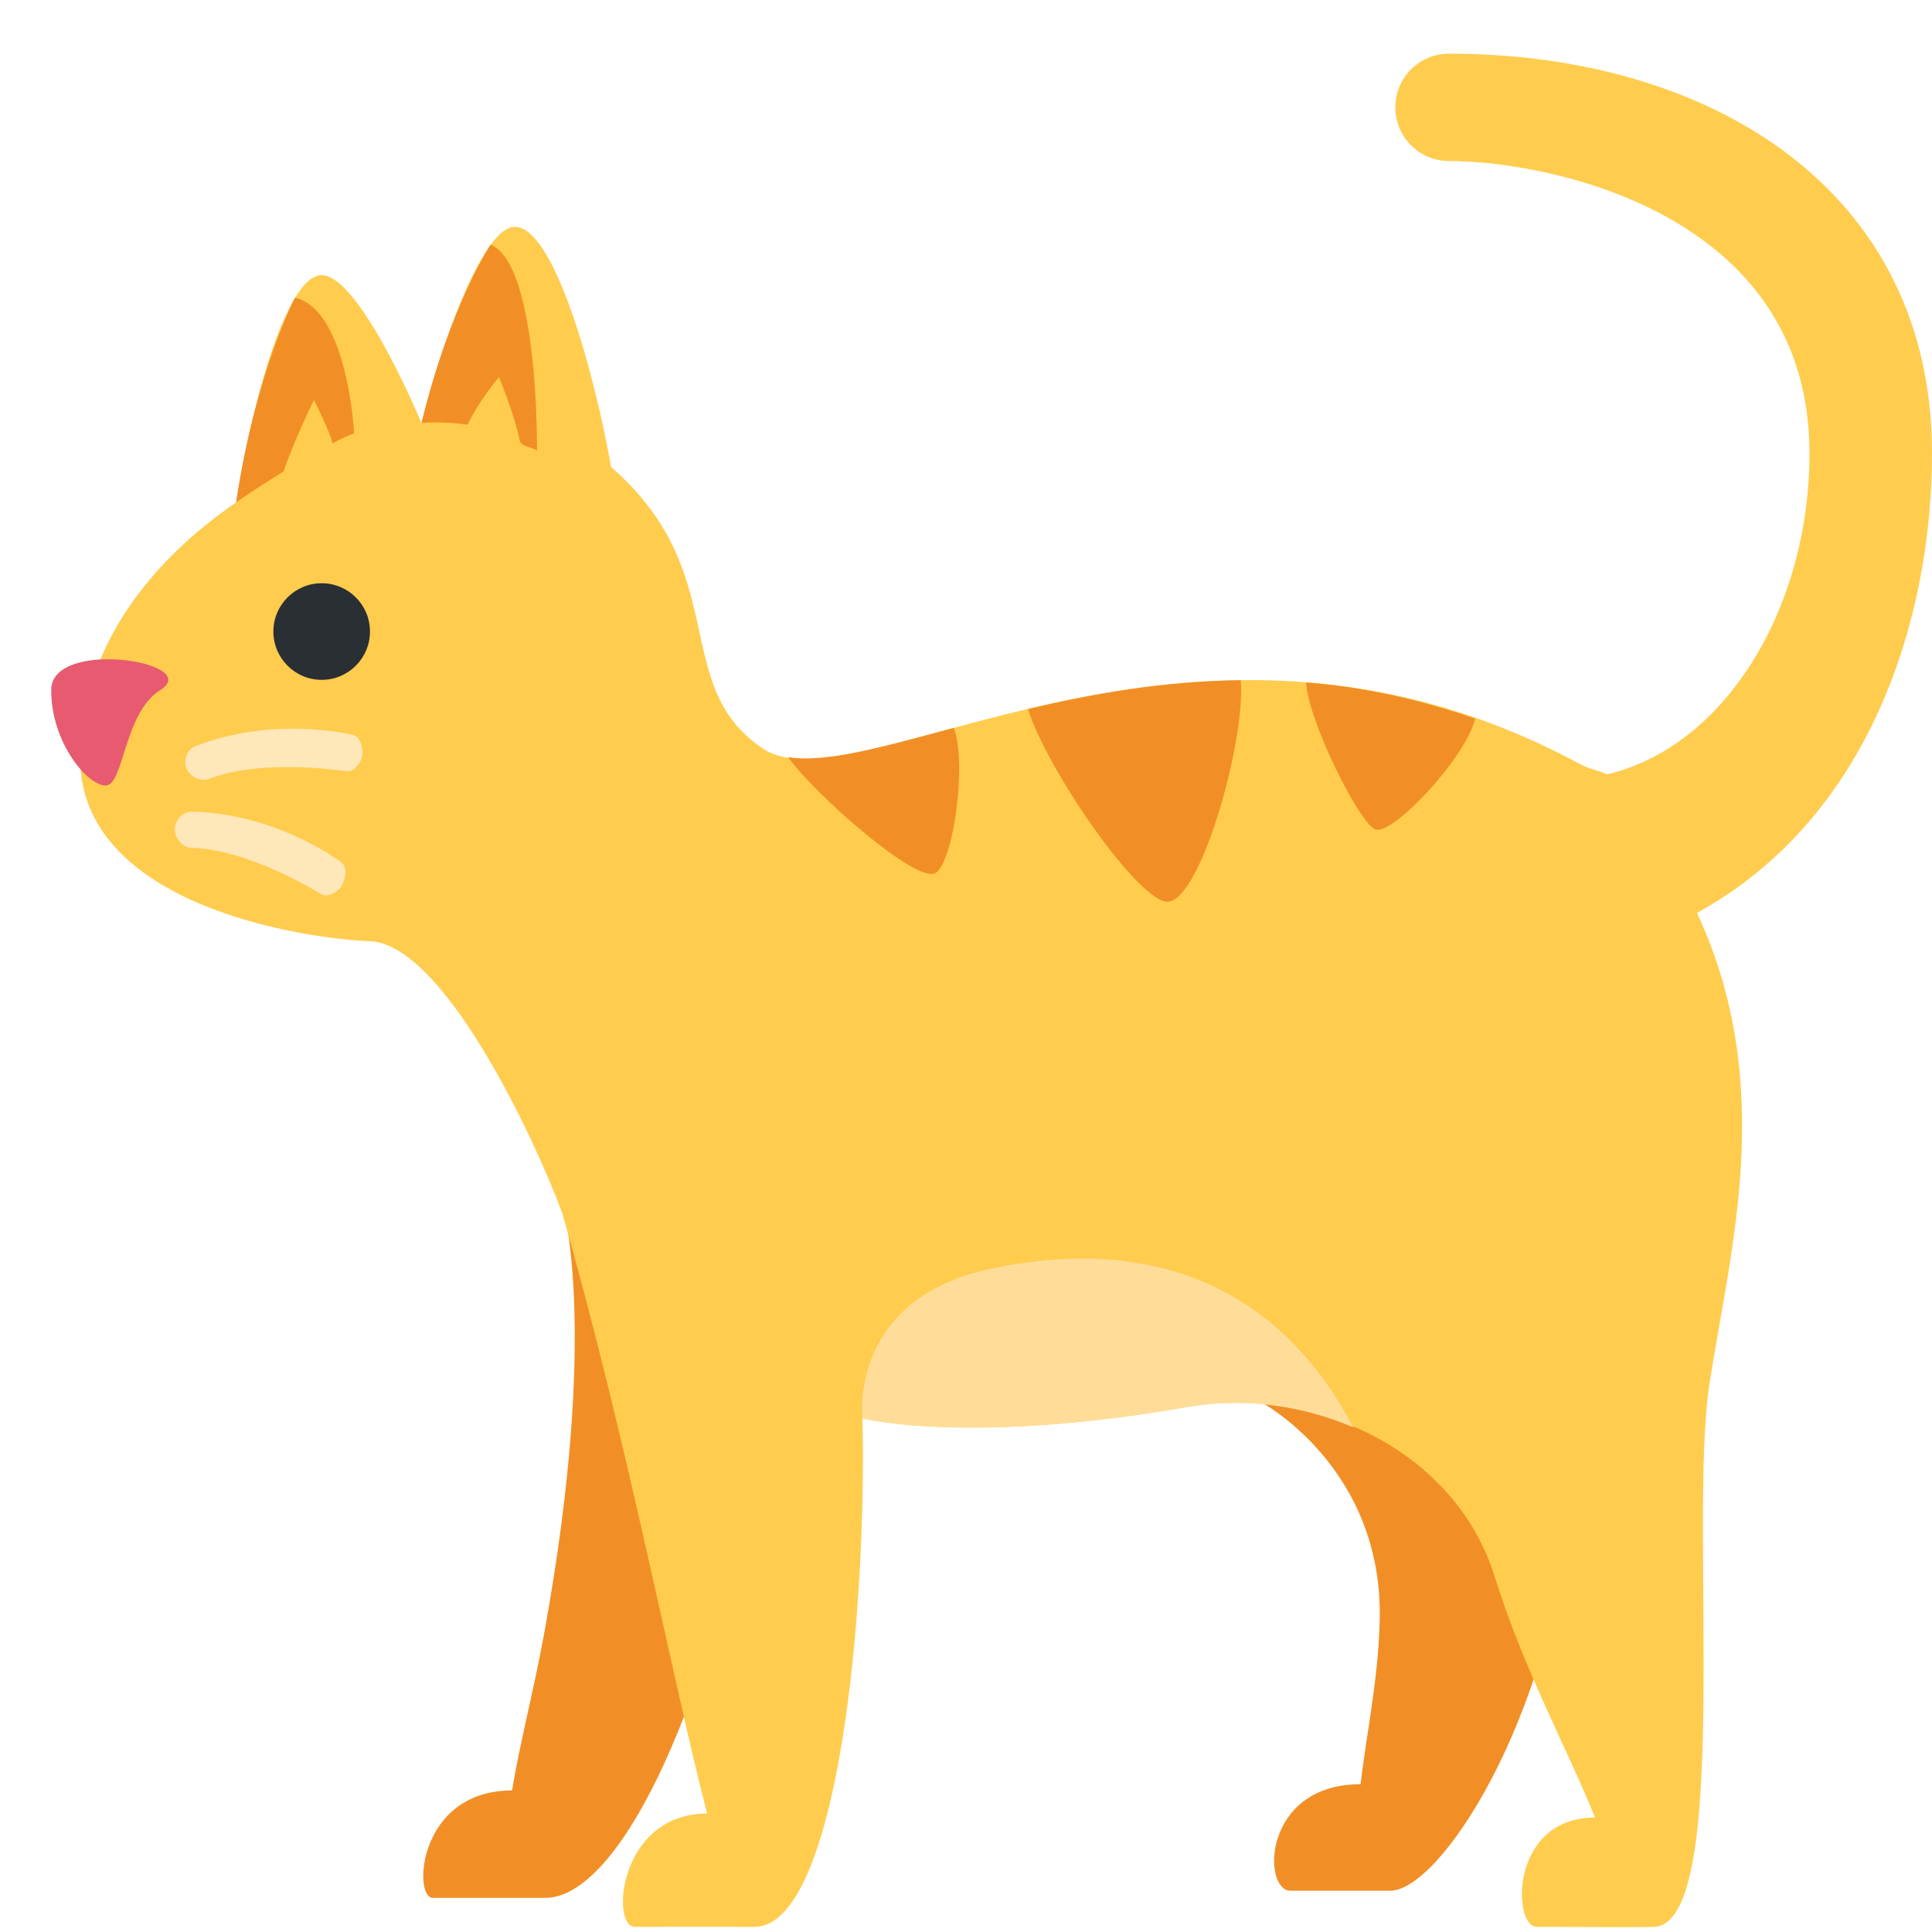
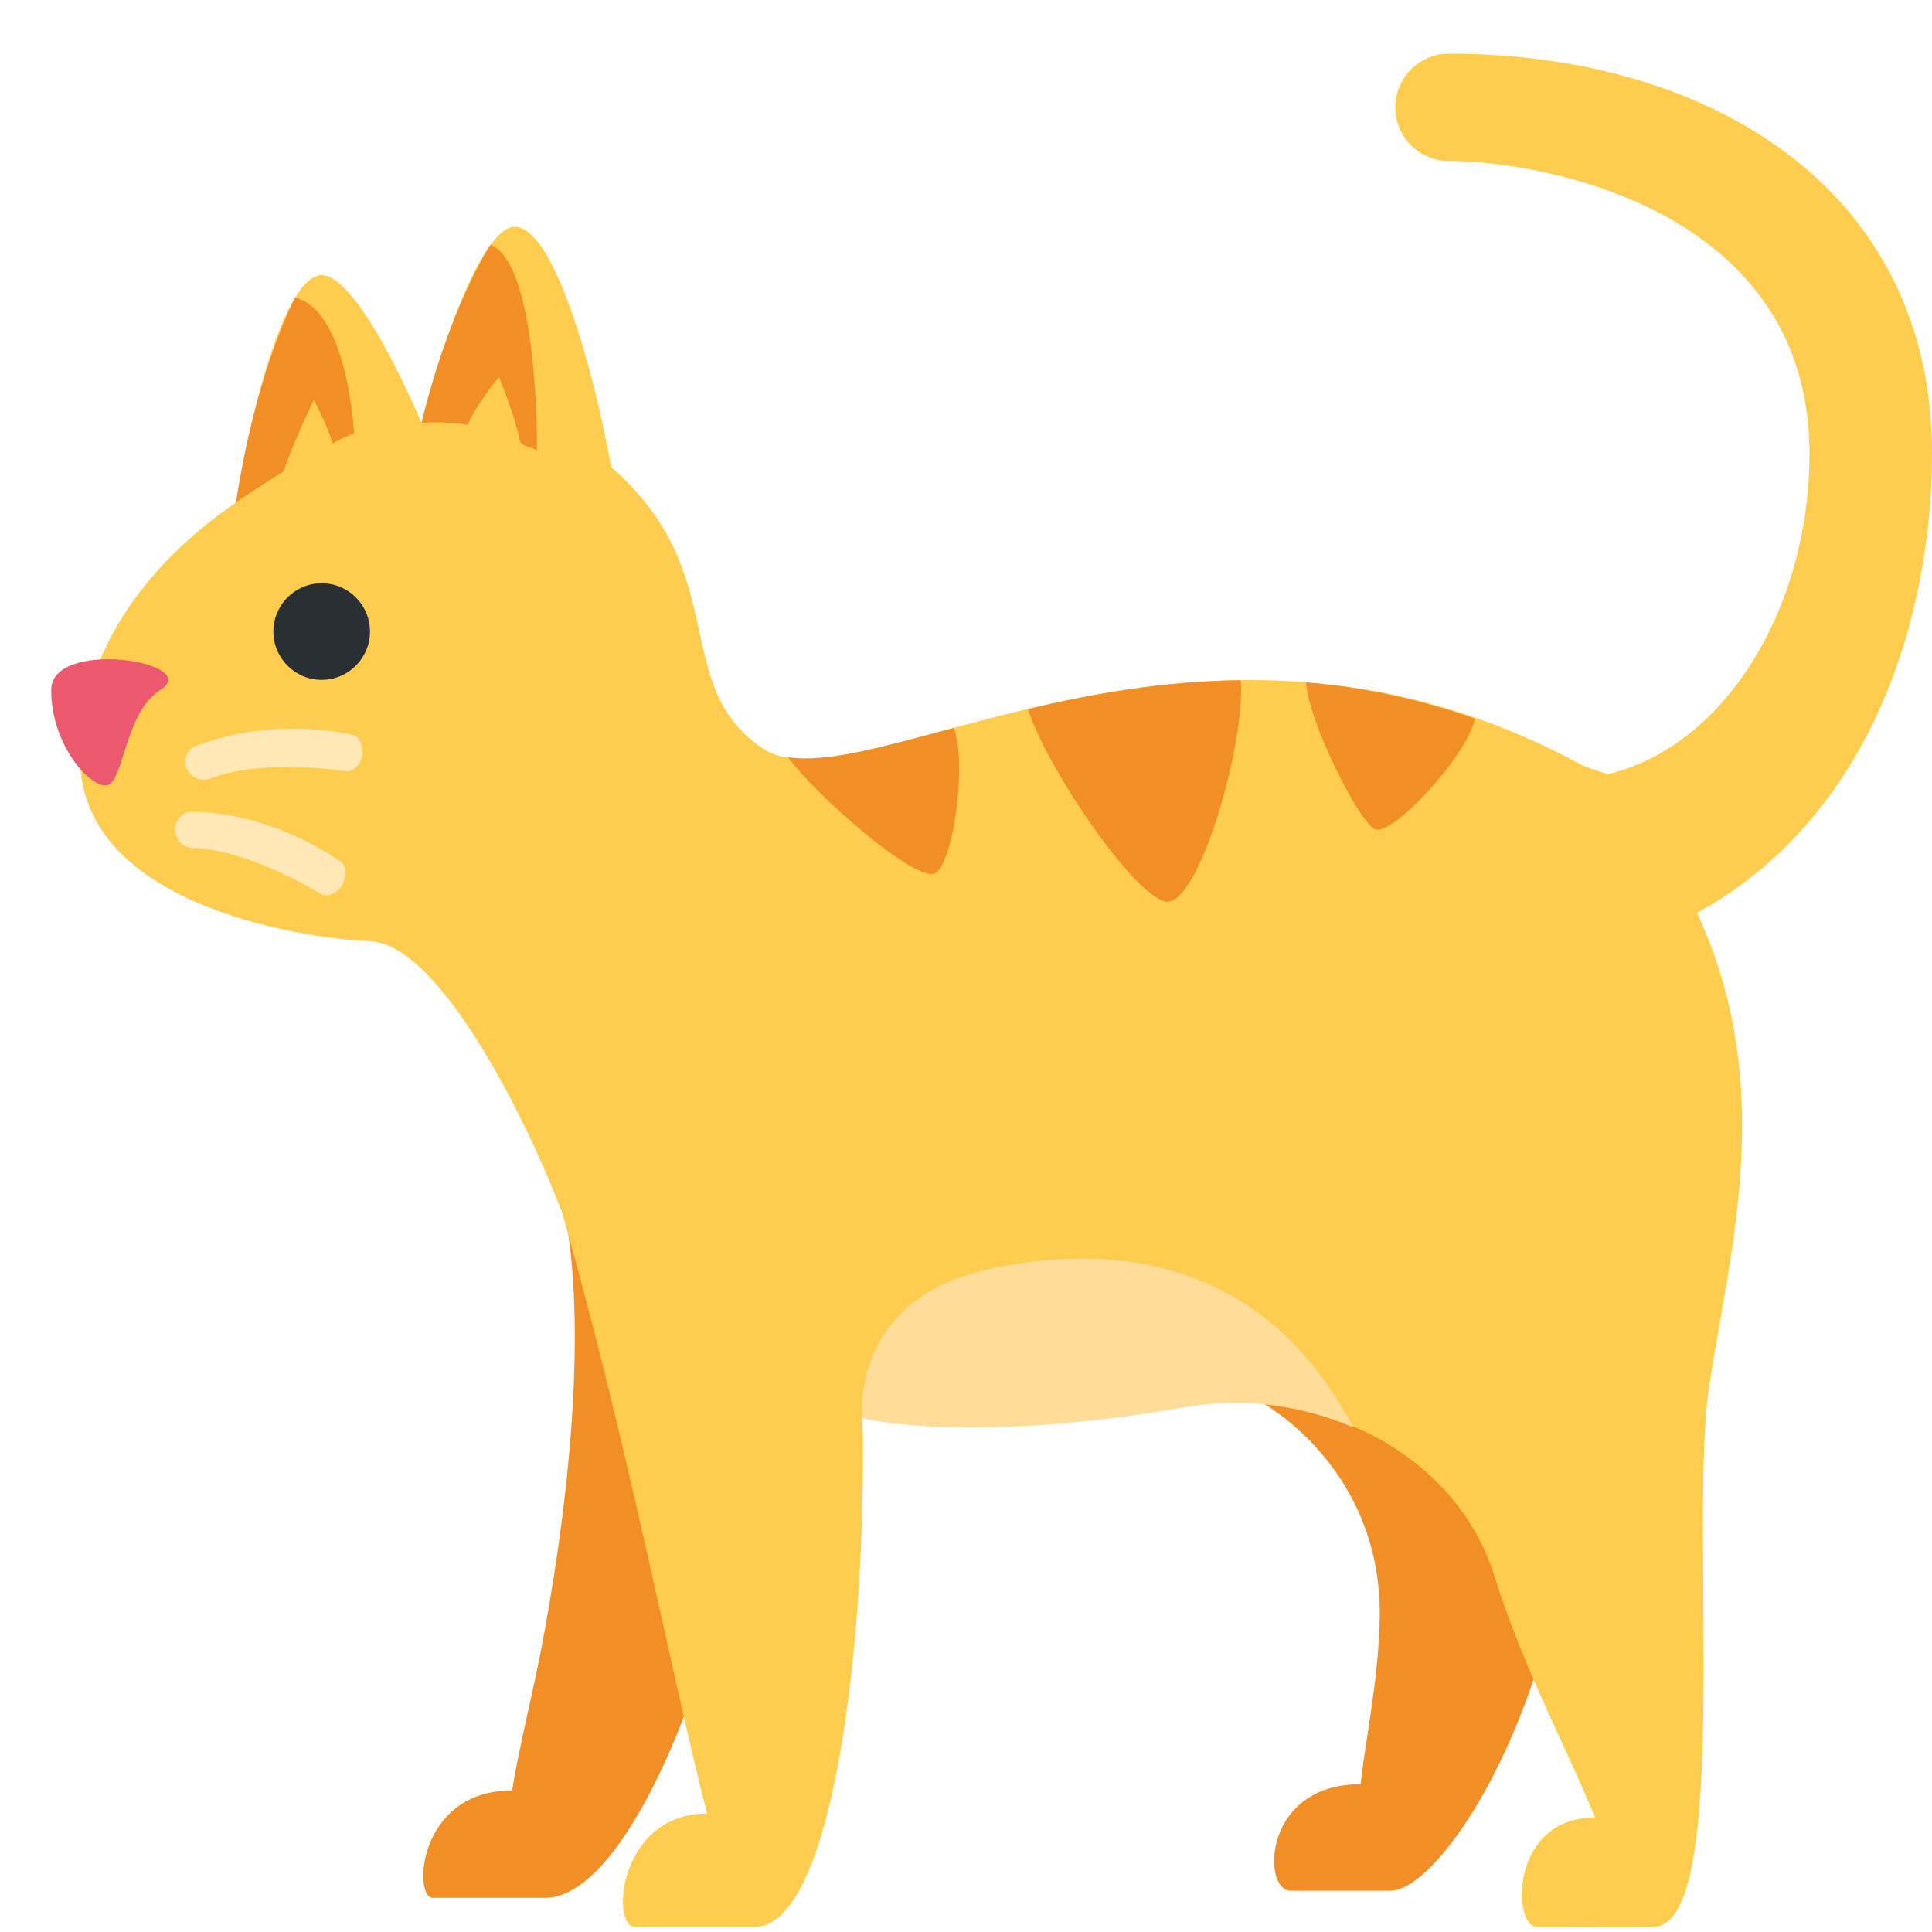
<svg xmlns="http://www.w3.org/2000/svg" viewBox="0 0 36 36">
-   <path d="M 10.478,22.439 s 4.417,0.337 3.534,4.964 s -2.517,7.961 -3.854,7.961 h-2.094 c -0.373,0 -0.279,-2.002 1.478,-2.002 c 0.139,-0.858 0.413,-1.905 0.599,-2.93 c 1.039,-5.712 0.337,-7.993 0.337,-7.993 Z" fill="#F18F26" />
+ 	#F18F26 should be #F4900C
+ 	<path d="M 10.478,22.439 s 4.417,0.337 3.534,4.964 s -2.517,7.961 -3.854,7.961 h-2.094 c -0.373,0 -0.279,-2.002 1.478,-2.002 c 0.139,-0.858 0.413,-1.905 0.599,-2.93 c 1.039,-5.712 0.337,-7.993 0.337,-7.993 Z" fill="#F18F26" />
  <path d="M 23.52,26.141 s 6.142,-2.313 5.763,1.809 c -0.378,4.123 -2.456,7.281 -3.379,7.281 h-1.856 c -0.534,0 -0.527,-1.985 1.305,-1.985 c 0.106,-0.933 0.322,-1.893 0.355,-3.024 c 0.084,-2.861 -2.188,-4.081 -2.188,-4.081 Z" fill="#F18F26" />
-   <path d="M 36,8.447 c 0,3.058 -1.143,6.789 -4.379,8.563 c 1.496,3.219 0.616,6.274 0.229,8.797 s 0.438,10.042 -1.03,10.097 c -0.382,0.014 -1.396,0 -2.183,0 c -0.461,0 -0.505,-2.037 1.084,-2.037 c -0.469,-1.179 -1.341,-2.78 -1.868,-4.484 c -0.716,-2.314 -3.302,-3.587 -5.746,-3.163 c -4.108,0.713 -6.038,0.208 -6.038,0.208 s 0.011,0.415 0.011,0.627 c 0,4.143 -0.645,8.863 -2.026,8.849 c -0.272,-0.003 -1.512,0 -2.225,0 c -0.456,0 -0.301,-2.111 1.348,-2.111 c -0.647,-2.484 -1.456,-6.816 -2.698,-11.183 c -0.562,-1.51 -2.235,-5.018 -3.585,-5.072 s -5.4,-0.711 -5.4,-3.411 c 0,-1.956 1.226,-3.618 2.906,-4.765 c 0.316,-1.962 0.954,-4.235 1.594,-4.235 c 0.497,0 1.269,1.375 1.86,2.756 c 0.475,-1.831 1.191,-3.656 1.74,-3.656 c 0.721,0 1.464,2.636 1.794,4.477 c 2.285,1.988 1.072,4.061 2.824,5.243 c 1.769,1.192 7.987,-3.627 15.226,0.29 c 0.164,0.088 0.345,0.119 0.509,0.192 c 2.203,-0.52 3.77,-3.101 3.77,-5.982 c 0,-4.513 -4.913,-5.447 -6.717,-5.447 c -0.553,0 -1,-0.448 -1,-1 s 0.447,-1 1,-1 c 4.859,0 9,2.525 9,7.447 Z" fill="#FFCC4E" />
-   <circle fill="#292F33" cx="5.994" cy="11.768" r=".9" />
-   <path d="M 2.984,12.86 c -0.677,0.423 -0.677,1.777 -1.015,1.777 s -1.015,-0.796 -1.015,-1.777 c -0.001,-0.981 2.862,-0.52 2.03,0 Z" fill="#E75A70" />
-   <path d="M 6.578,14.343 c -0.041,0.026 -0.09,0.036 -0.142,0.026 c -0.018,-0.004 -1.548,-0.241 -2.545,0.146 c -0.129,0.05 -0.341,-0.023 -0.413,-0.191 s 0.023,-0.365 0.152,-0.415 c 1.44,-0.569 2.857,-0.234 2.934,-0.218 c 0.139,0.029 0.195,0.19 0.188,0.372 c -0.004,0.114 -0.104,0.235 -0.174,0.28 Z" fill="#FEE7B8" />
-   <path d="M 6.106,16.682 c -0.048,0.009 -0.097,-0.001 -0.141,-0.031 c -0.015,-0.01 -1.331,-0.83 -2.402,-0.853 c -0.138,-0.003 -0.305,-0.154 -0.305,-0.341 c 0,-0.186 0.165,-0.335 0.304,-0.333 c 1.552,0.024 2.724,0.891 2.789,0.937 c 0.117,0.082 0.104,0.255 0.027,0.424 c -0.049,0.107 -0.189,0.182 -0.272,0.197 Z" fill="#FEE7B8" />
+   <path d="M 36,8.447 c 0,3.058 -1.143,6.789 -4.379,8.563 c 1.496,3.219 0.616,6.274 0.229,8.797 s 0.438,10.042 -1.03,10.097 c -0.382,0.014 -1.396,0 -2.183,0 c -0.461,0 -0.505,-2.037 1.084,-2.037 c -0.469,-1.179 -1.341,-2.78 -1.868,-4.484 c -0.405,-1.31 -1.411,-2.287 -2.65,-2.811 c -2.423,-2.152 -7.063,-2.412 -9.134,-0.144 c 0,0 0.011,0.415 0.011,0.627 c 0,4.143 -0.645,8.863 -2.026,8.849 c -0.272,-0.003 -1.512,0 -2.225,0 c -0.456,0 -0.301,-2.111 1.348,-2.111 c -0.647,-2.484 -1.456,-6.816 -2.698,-11.183 c -0.562,-1.51 -2.235,-5.018 -3.585,-5.072 s -5.4,-0.711 -5.4,-3.411 c 0,-1.956 1.226,-3.618 2.906,-4.765 c 0.316,-1.962 0.954,-4.235 1.594,-4.235 c 0.497,0 1.269,1.375 1.86,2.756 c 0.475,-1.831 1.191,-3.656 1.74,-3.656 c 0.721,0 1.464,2.636 1.794,4.477 c 2.285,1.988 1.072,4.061 2.824,5.243 c 1.769,1.192 7.987,-3.627 15.226,0.29 c 0.164,0.088 0.345,0.119 0.509,0.192 c 2.203,-0.52 3.77,-3.101 3.77,-5.982 c 0,-4.513 -4.913,-5.447 -6.717,-5.447 c -0.553,0 -1,-0.448 -1,-1 s 0.447,-1 1,-1 c 4.859,0 9,2.525 9,7.447 Z" fill="#FFCC4D" /> edited seams
+ 	<path d="M 18.45,23.644 c 2.45,-0.528 5.158,-0.096 6.765,2.951 c -0.954,-0.407 -2.04,-0.562 -3.107,-0.377 c -4.108,0.713 -6.038,0.208 -6.038,0.208 s -0.269,-2.212 2.38,-2.782 Z" fill="#FD9" /> what color is this meant to be?
+ 	
+ 	<circle fill="#292F33" cx="5.994" cy="11.768" r=".9" />
+   <path d="M 2.984,12.86 c -0.677,0.423 -0.677,1.777 -1.015,1.777 s -1.015,-0.796 -1.015,-1.777 c -0.001,-0.981 2.862,-0.52 2.03,0 Z" fill="#ea596e" />
+   <path d="M 6.578,14.343 c -0.041,0.026 -0.09,0.036 -0.142,0.026 c -0.018,-0.004 -1.548,-0.241 -2.545,0.146 c -0.129,0.05 -0.341,-0.023 -0.413,-0.191 s 0.023,-0.365 0.152,-0.415 c 1.44,-0.569 2.857,-0.234 2.934,-0.218 c 0.139,0.029 0.195,0.19 0.188,0.372 c -0.004,0.114 -0.104,0.235 -0.174,0.28 Z" fill="#ffe8b6" />
+   <path d="M 6.106,16.682 c -0.048,0.009 -0.097,-0.001 -0.141,-0.031 c -0.015,-0.01 -1.331,-0.83 -2.402,-0.853 c -0.138,-0.003 -0.305,-0.154 -0.305,-0.341 c 0,-0.186 0.165,-0.335 0.304,-0.333 c 1.552,0.024 2.724,0.891 2.789,0.937 c 0.117,0.082 0.104,0.255 0.027,0.424 c -0.049,0.107 -0.189,0.182 -0.272,0.197 Z" fill="#ffe8b6" />
  <path d="M 7.854,7.881 c 0.534,-2.198 1.29,-3.324 1.289,-3.322 c 0.901,0.373 0.863,3.836 0.863,3.836 c -0.104,-0.072 -0.297,-0.069 -0.322,-0.189 c -0.105,-0.511 -0.386,-1.179 -0.386,-1.179 s -0.368,0.427 -0.585,0.887 c -0.487,-0.072 -0.859,-0.033 -0.859,-0.033 Z" fill="#F18F26" />
  <path d="M 4.399,9.36 c 0.368,-2.442 1.1,-3.814 1.1,-3.814 c 0.985,0.241 1.099,2.527 1.099,2.527 c -0.193,0.084 -0.193,0.076 -0.403,0.19 c -0.038,-0.208 -0.345,-0.81 -0.345,-0.81 s -0.351,0.709 -0.568,1.333 c -0.499,0.307 -0.883,0.574 -0.883,0.574 Z" fill="#F18F26" />
-   <path d="M 18.45,23.644 c 2.45,-0.528 5.158,-0.096 6.765,2.951 c -0.954,-0.407 -2.04,-0.562 -3.107,-0.377 c -4.108,0.713 -6.038,0.208 -6.038,0.208 s -0.269,-2.212 2.38,-2.782 Z" fill="#FD9" />
  <path d="M 14.686,14.109 c 0.702,0.111 1.758,-0.188 3.087,-0.547 c 0.248,0.651 -0.004,2.503 -0.342,2.706 c -0.348,0.209 -2.269,-1.483 -2.745,-2.159 Z" fill="#F18F26" />
  <path d="M 21.71,16.798 c -0.602,-0.134 -2.22,-2.506 -2.555,-3.586 c 1.185,-0.281 2.516,-0.52 3.965,-0.537 c 0.097,1.144 -0.787,4.261 -1.41,4.123 Z" fill="#F18F26" />
  <path d="M 24.337,12.716 c 1.009,0.079 2.065,0.298 3.151,0.676 c -0.181,0.742 -1.559,2.198 -1.866,2.061 c -0.303,-0.134 -1.243,-2.014 -1.285,-2.737 Z" fill="#F18F26" />
</svg>
